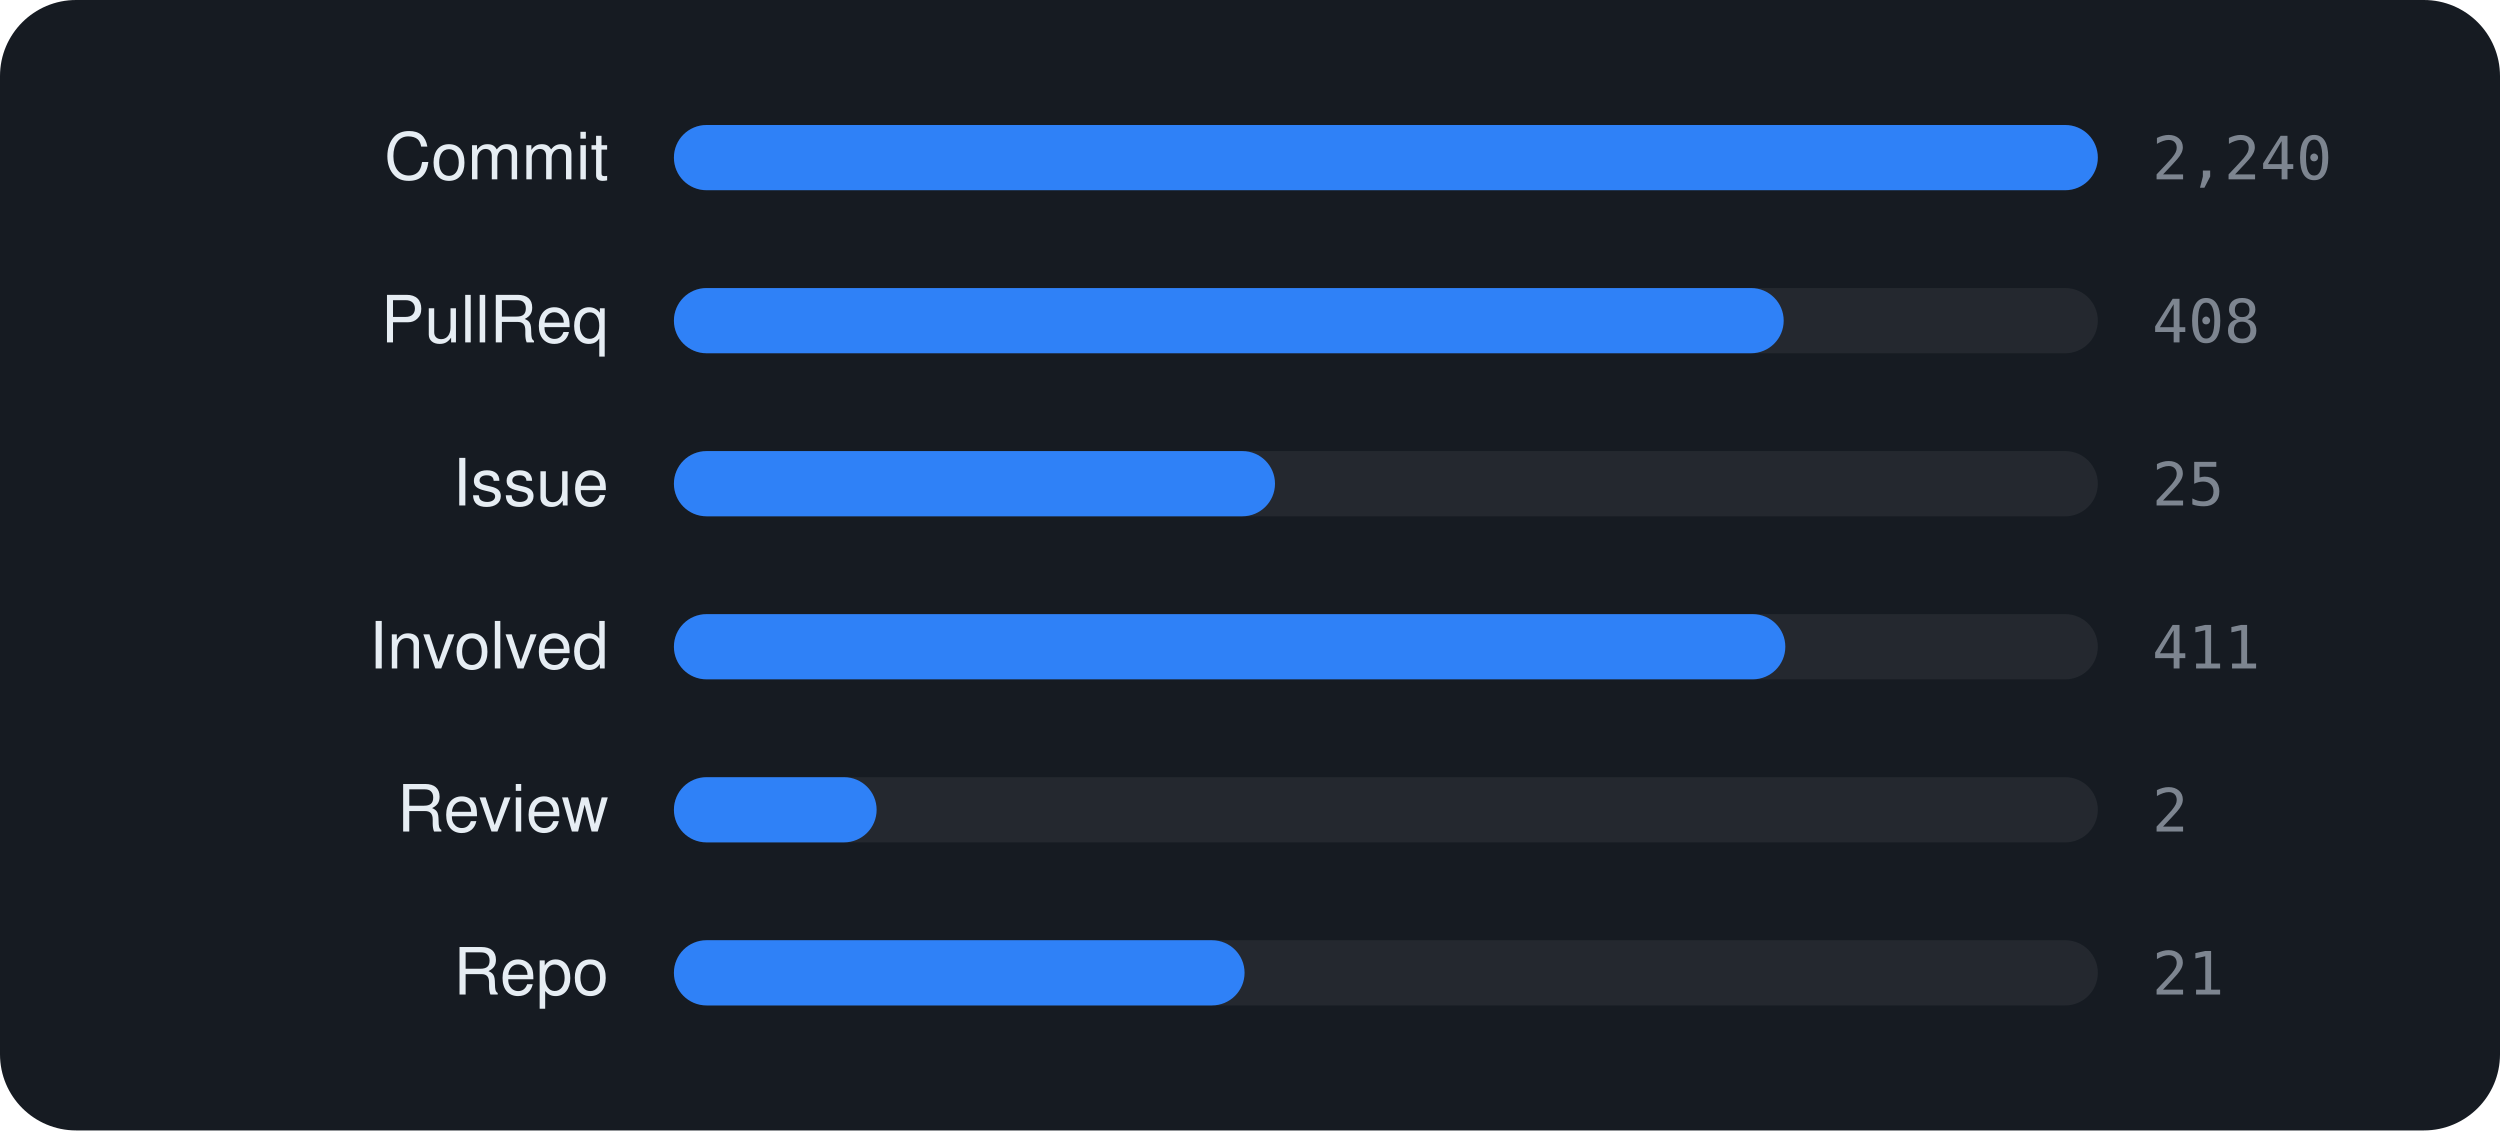
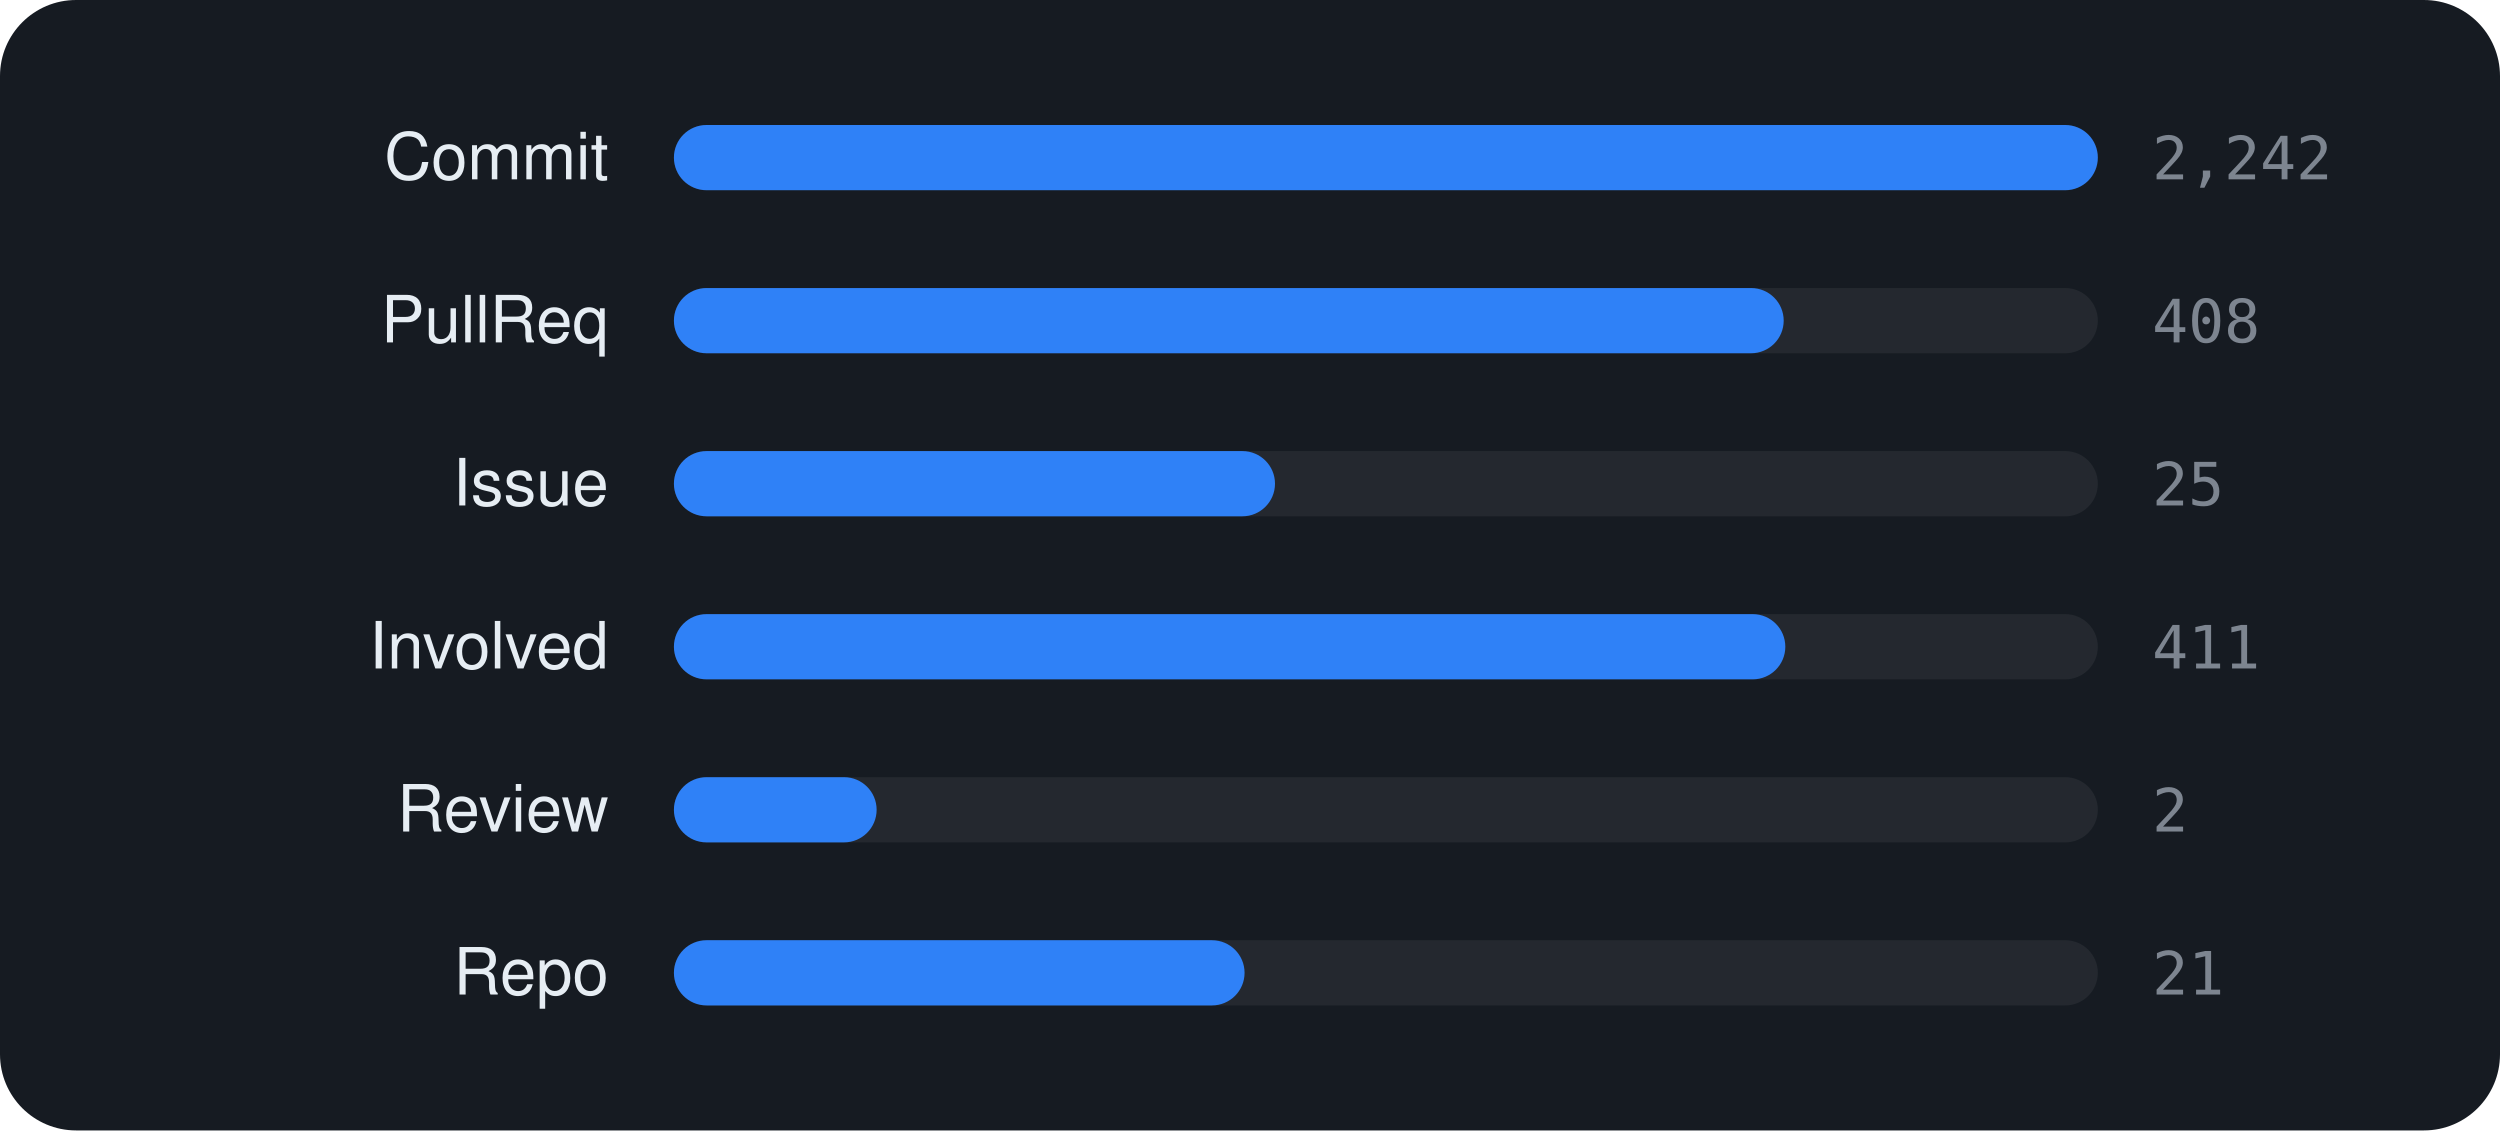
<svg xmlns="http://www.w3.org/2000/svg" viewBox="0 0 460 208" width="460" height="208" font-family="-apple-system,BlinkMacSystemFont,'Segoe UI',Helvetica,Arial,sans-serif">
  <rect width="460" height="208" rx="14" fill="#161b22" />
  <text x="112" y="33" text-anchor="end" font-size="12" fill="#e6edf3">Commit</text>
  <rect x="124" y="23" width="262" height="12" rx="6" fill="rgba(255,255,255,0.06)" />
  <rect x="124" y="23" width="262.0" height="12" rx="6" fill="#2f81f7" />
-   <text x="396" y="33" font-size="11" font-family="monospace" fill="#7d8590">2,240</text>
+   <text x="396" y="33" font-size="11" font-family="monospace" fill="#7d8590">2,242</text>
  <text x="112" y="63" text-anchor="end" font-size="12" fill="#e6edf3">PullReq</text>
  <rect x="124" y="53" width="262" height="12" rx="6" fill="rgba(255,255,255,0.06)" />
  <rect x="124" y="53" width="204.2" height="12" rx="6" fill="#2f81f7" />
  <text x="396" y="63" font-size="11" font-family="monospace" fill="#7d8590">408</text>
  <text x="112" y="93" text-anchor="end" font-size="12" fill="#e6edf3">Issue</text>
  <rect x="124" y="83" width="262" height="12" rx="6" fill="rgba(255,255,255,0.06)" />
  <rect x="124" y="83" width="110.6" height="12" rx="6" fill="#2f81f7" />
  <text x="396" y="93" font-size="11" font-family="monospace" fill="#7d8590">25</text>
  <text x="112" y="123" text-anchor="end" font-size="12" fill="#e6edf3">Involved</text>
  <rect x="124" y="113" width="262" height="12" rx="6" fill="rgba(255,255,255,0.06)" />
  <rect x="124" y="113" width="204.5" height="12" rx="6" fill="#2f81f7" />
  <text x="396" y="123" font-size="11" font-family="monospace" fill="#7d8590">411</text>
  <text x="112" y="153" text-anchor="end" font-size="12" fill="#e6edf3">Review</text>
  <rect x="124" y="143" width="262" height="12" rx="6" fill="rgba(255,255,255,0.06)" />
  <rect x="124" y="143" width="37.3" height="12" rx="6" fill="#2f81f7" />
  <text x="396" y="153" font-size="11" font-family="monospace" fill="#7d8590">2</text>
  <text x="112" y="183" text-anchor="end" font-size="12" fill="#e6edf3">Repo</text>
  <rect x="124" y="173" width="262" height="12" rx="6" fill="rgba(255,255,255,0.06)" />
  <rect x="124" y="173" width="105.0" height="12" rx="6" fill="#2f81f7" />
  <text x="396" y="183" font-size="11" font-family="monospace" fill="#7d8590">21</text>
</svg>
